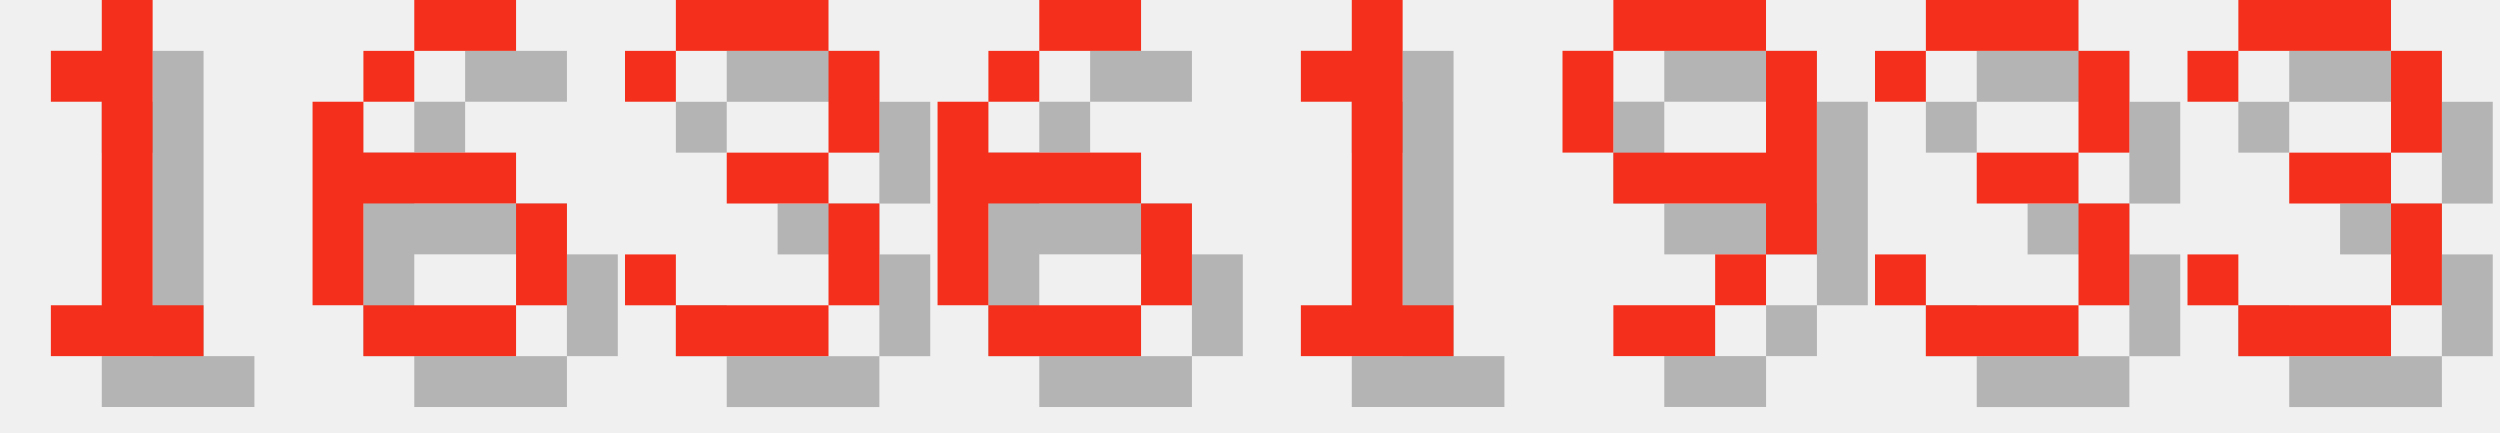
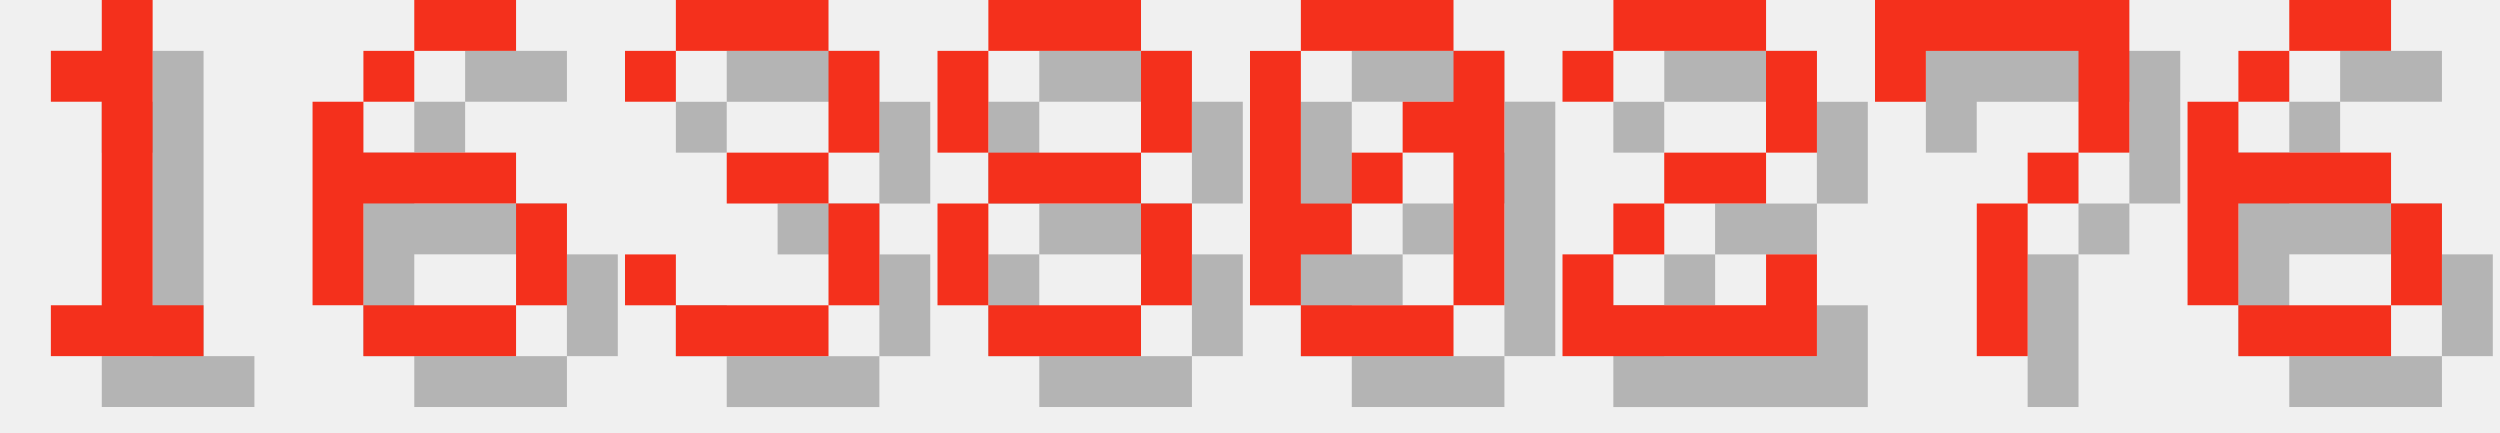
<svg xmlns="http://www.w3.org/2000/svg" version="1.1" width="208.0" height="36">
  <style>
        .text-foreground {
            fill: #F4301C;
        }
        .text-shadow {
            fill: #000000;
            fill-opacity: 0.25;
        }
    </style>
  <g class="digit" id="digit_1" transform="translate(0.0, 0), scale(4)">
    <path id="digit_1_shadow" class="text-shadow" d="m2.117 2.117v1.058h1.058v4.233h-1.058v1.058h3.175v-1.058h-1.058v-6.35h-1.058v1.058h-1.058z" fill-opacity=".5" style="paint-order:stroke fill markers" />
    <path id="digit_1_fg" class="text-foreground" d="m1.058 1.058v1.058h1.058v4.233h-1.058v1.058h3.175v-1.058h-1.058v-6.35h-1.058v1.058h-1.058z" fill="#fff" style="paint-order:stroke fill markers" />
  </g>
  <g class="digit" id="digit_6" transform="translate(26.0, 0), scale(4)">
    <path id="digit_6_shadow" class="text-shadow" d="m3.175 1.058v1.058h2.117v-1.058h-2.117zm0 1.058h-1.058v1.058h1.058v-1.058zm-1.058 1.058h-1.058v4.233h1.058v-2.117h3.175v-1.058h-3.175v-1.058zm3.175 2.117v2.117h1.058v-2.117h-1.058zm0 2.117h-3.175v1.058h3.175v-1.058z" fill-opacity=".5" style="paint-order:stroke fill markers" />
    <path id="digit_6_fg" class="text-foreground" d="m2.117 0v1.058h2.117v-1.058h-2.117zm0 1.058h-1.058v1.058h1.058v-1.058zm-1.058 1.058h-1.058v4.233h1.058v-2.117h3.175v-1.058h-3.175v-1.058zm3.175 2.117v2.117h1.058v-2.117h-1.058zm0 2.117h-3.175v1.058h3.175v-1.058z" fill="#fff" style="paint-order:stroke fill markers" />
  </g>
  <g class="digit" id="digit_3" transform="translate(52.0, 0), scale(4)">
    <path id="digit_3_shadow" class="text-shadow" d="m1.058 2.117v1.058h1.058v-1.058h3.175v2.117h-2.117v1.058h2.117v2.117h-3.175v-1.058h-1.058v1.058h1.058v1.058h3.175v-1.058h1.058v-2.117h-1.058v-1.058h1.058v-2.117h-1.058v-1.058h-3.175v1.058h-1.058z" fill-opacity=".5" style="paint-order:stroke fill markers" />
    <path id="digit_3_fg" class="text-foreground" d="m0 1.058v1.058h1.058v-1.058h3.175v2.117h-2.117v1.058h2.117v2.117h-3.175v-1.058h-1.058v1.058h1.058v1.058h3.175v-1.058h1.058v-2.117h-1.058v-1.058h1.058v-2.117h-1.058v-1.058h-3.175v1.058h-1.058z" fill="#fff" style="paint-order:stroke fill markers" />
  </g>
-   <g class="digit" id="digit_6" transform="translate(78.0, 0), scale(4)">
+   <g class="digit" id="digit_8" transform="translate(78.0, 0), scale(4)">
+     <path id="digit_8_shadow" class="text-shadow" d="m2.117 1.058v1.058h3.175v-1.058h-3.175zm3.175 1.058v2.117h1.058v-2.117h-1.058zm0 2.117h-3.175v1.058h3.175v-1.058zm0 1.058v2.117h1.058v-2.117h-1.058zm0 2.117h-3.175v1.058h3.175v-1.058zm-3.175 0v-2.117h-1.058v2.117h1.058zm0-3.175v-2.117h-1.058v2.117h1.058z" fill-opacity=".5" style="paint-order:stroke fill markers" />
+     <path id="digit_8_fg" class="text-foreground" d="m1.058 0v1.058h3.175v-1.058h-3.175zm3.175 1.058v2.117h1.058v-2.117h-1.058zm0 2.117h-3.175v1.058h3.175v-1.058zm0 1.058v2.117h1.058v-2.117h-1.058zm0 2.117h-3.175v1.058h3.175v-1.058zm-3.175 0v-2.117h-1.058v2.117h1.058zm0-3.175v-2.117h-1.058v2.117h1.058z" fill="#fff" style="paint-order:stroke fill markers" />
+   </g>
+   <g class="digit" id="digit_0" transform="translate(104.0, 0), scale(4)">
+     <path id="digit_0_shadow" class="text-shadow" d="m2.117 1.058v1.058h3.175v-1.058h-3.175zm3.175 1.058v1.058h-1.058v1.058h1.058v3.175h1.058v-5.292h-1.058zm0 5.292h-3.175v1.058h3.175v-1.058zm-3.175 0v-1.058h1.058v-1.058h-1.058v-3.175h-1.058v5.292h1.058zm1.058-2.117h1.058v-1.058h-1.058v1.058z" fill-opacity=".5" style="paint-order:stroke fill markers" />
+     <path id="digit_0_fg" class="text-foreground" d="m1.058 0v1.058h3.175v-1.058h-3.175zm3.175 1.058v1.058h-1.058v1.058h1.058v3.175h1.058v-5.292h-1.058zm0 5.292h-3.175v1.058h3.175v-1.058zm-3.175 0v-1.058h1.058v-1.058h-1.058v-3.175h-1.058v5.292h1.058zm1.058-2.117h1.058v-1.058h-1.058v1.058z" fill="#fff" style="paint-order:stroke fill markers" />
+   </g>
+   <g class="digit" id="digit_2" transform="translate(130.0, 0), scale(4)">
+     <path id="digit_2_shadow" class="text-shadow" d="m1.058 2.117v1.058h1.058v-1.058h3.175v2.117h-2.117v1.058h-1.058v1.058h-1.058v2.117h5.292v-2.117h-1.058v1.058h-3.175v-1.058h1.058v-1.058h2.117v-1.058h1.058v-2.117h-1.058v-1.058h-3.175v1.058h-1.058z" fill-opacity=".5" style="paint-order:stroke fill markers" />
+     <path id="digit_2_fg" class="text-foreground" d="m0 1.058v1.058h1.058v-1.058h3.175v2.117h-2.117v1.058h-1.058v1.058h-1.058v2.117h5.292v-2.117h-1.058v1.058h-3.175v-1.058h1.058v-1.058h2.117v-1.058h1.058v-2.117h-1.058v-1.058h-3.175v1.058h-1.058z" fill="#fff" style="paint-order:stroke fill markers" />
+   </g>
+   <g class="digit" id="digit_7" transform="translate(156.0, 0), scale(4)">
+     <path id="digit_7_shadow" class="text-shadow" d="m1.058 1.058 2e-6 2.117h1.058v-1.058h3.175v1.058l2e-7 1.058h-1.058v1.058h-1.058l4e-7 3.175 1.058 1e-7v-3.175h1.058v-1.058h1.058l5e-7 -1.058v-2.117z" fill-opacity=".5" style="paint-order:stroke fill markers" />
+     <path id="digit_7_fg" class="text-foreground" d="m0 0 2e-6 2.117h1.058v-1.058h3.175v1.058l2e-7 1.058h-1.058v1.058h-1.058l4e-7 3.175 1.058 1e-7v-3.175h1.058v-1.058h1.058l5e-7 -1.058v-2.117z" fill="#fff" style="paint-order:stroke fill markers" />
+   </g>
+   <g class="digit" id="digit_6" transform="translate(182.0, 0), scale(4)">
    <path id="digit_6_shadow" class="text-shadow" d="m3.175 1.058v1.058h2.117v-1.058h-2.117zm0 1.058h-1.058v1.058h1.058v-1.058zm-1.058 1.058h-1.058v4.233h1.058v-2.117h3.175v-1.058h-3.175v-1.058zm3.175 2.117v2.117h1.058v-2.117h-1.058zm0 2.117h-3.175v1.058h3.175v-1.058z" fill-opacity=".5" style="paint-order:stroke fill markers" />
    <path id="digit_6_fg" class="text-foreground" d="m2.117 0v1.058h2.117v-1.058h-2.117zm0 1.058h-1.058v1.058h1.058v-1.058zm-1.058 1.058h-1.058v4.233h1.058v-2.117h3.175v-1.058h-3.175v-1.058zm3.175 2.117v2.117h1.058v-2.117h-1.058zm0 2.117h-3.175v1.058h3.175v-1.058z" fill="#fff" style="paint-order:stroke fill markers" />
  </g>
-   <g class="digit" id="digit_1" transform="translate(104.0, 0), scale(4)">
-     <path id="digit_1_shadow" class="text-shadow" d="m2.117 2.117v1.058h1.058v4.233h-1.058v1.058h3.175v-1.058h-1.058v-6.35h-1.058v1.058h-1.058z" fill-opacity=".5" style="paint-order:stroke fill markers" />
-     <path id="digit_1_fg" class="text-foreground" d="m1.058 1.058v1.058h1.058v4.233h-1.058v1.058h3.175v-1.058h-1.058v-6.35h-1.058v1.058h-1.058z" fill="#fff" style="paint-order:stroke fill markers" />
-   </g>
-   <g class="digit" id="digit_9" transform="translate(130.0, 0), scale(4)">
-     <path id="digit_9_shadow" class="text-shadow" d="m2.117 1.058v1.058h3.175v-1.058h-3.175zm3.175 1.058v2.117h-3.175v1.058h3.175v1.058h1.058v-4.233h-1.058zm0 4.233h-1.058v1.058h1.058v-1.058zm-1.058 1.058h-2.117v1.058h2.117v-1.058zm-2.117-3.175v-2.117h-1.058v2.117h1.058z" fill-opacity=".5" style="paint-order:stroke fill markers" />
-     <path id="digit_9_fg" class="text-foreground" d="m1.058 0v1.058h3.175v-1.058h-3.175zm3.175 1.058v2.117h-3.175v1.058h3.175v1.058h1.058v-4.233h-1.058zm0 4.233h-1.058v1.058h1.058v-1.058zm-1.058 1.058h-2.117v1.058h2.117v-1.058zm-2.117-3.175v-2.117h-1.058v2.117h1.058z" fill="#fff" style="paint-order:stroke fill markers" />
-   </g>
-   <g class="digit" id="digit_3" transform="translate(156.0, 0), scale(4)">
-     <path id="digit_3_shadow" class="text-shadow" d="m1.058 2.117v1.058h1.058v-1.058h3.175v2.117h-2.117v1.058h2.117v2.117h-3.175v-1.058h-1.058v1.058h1.058v1.058h3.175v-1.058h1.058v-2.117h-1.058v-1.058h1.058v-2.117h-1.058v-1.058h-3.175v1.058h-1.058z" fill-opacity=".5" style="paint-order:stroke fill markers" />
-     <path id="digit_3_fg" class="text-foreground" d="m0 1.058v1.058h1.058v-1.058h3.175v2.117h-2.117v1.058h2.117v2.117h-3.175v-1.058h-1.058v1.058h1.058v1.058h3.175v-1.058h1.058v-2.117h-1.058v-1.058h1.058v-2.117h-1.058v-1.058h-3.175v1.058h-1.058z" fill="#fff" style="paint-order:stroke fill markers" />
-   </g>
-   <g class="digit" id="digit_3" transform="translate(182.0, 0), scale(4)">
-     <path id="digit_3_shadow" class="text-shadow" d="m1.058 2.117v1.058h1.058v-1.058h3.175v2.117h-2.117v1.058h2.117v2.117h-3.175v-1.058h-1.058v1.058h1.058v1.058h3.175v-1.058h1.058v-2.117h-1.058v-1.058h1.058v-2.117h-1.058v-1.058h-3.175v1.058h-1.058z" fill-opacity=".5" style="paint-order:stroke fill markers" />
-     <path id="digit_3_fg" class="text-foreground" d="m0 1.058v1.058h1.058v-1.058h3.175v2.117h-2.117v1.058h2.117v2.117h-3.175v-1.058h-1.058v1.058h1.058v1.058h3.175v-1.058h1.058v-2.117h-1.058v-1.058h1.058v-2.117h-1.058v-1.058h-3.175v1.058h-1.058z" fill="#fff" style="paint-order:stroke fill markers" />
-   </g>
</svg>
